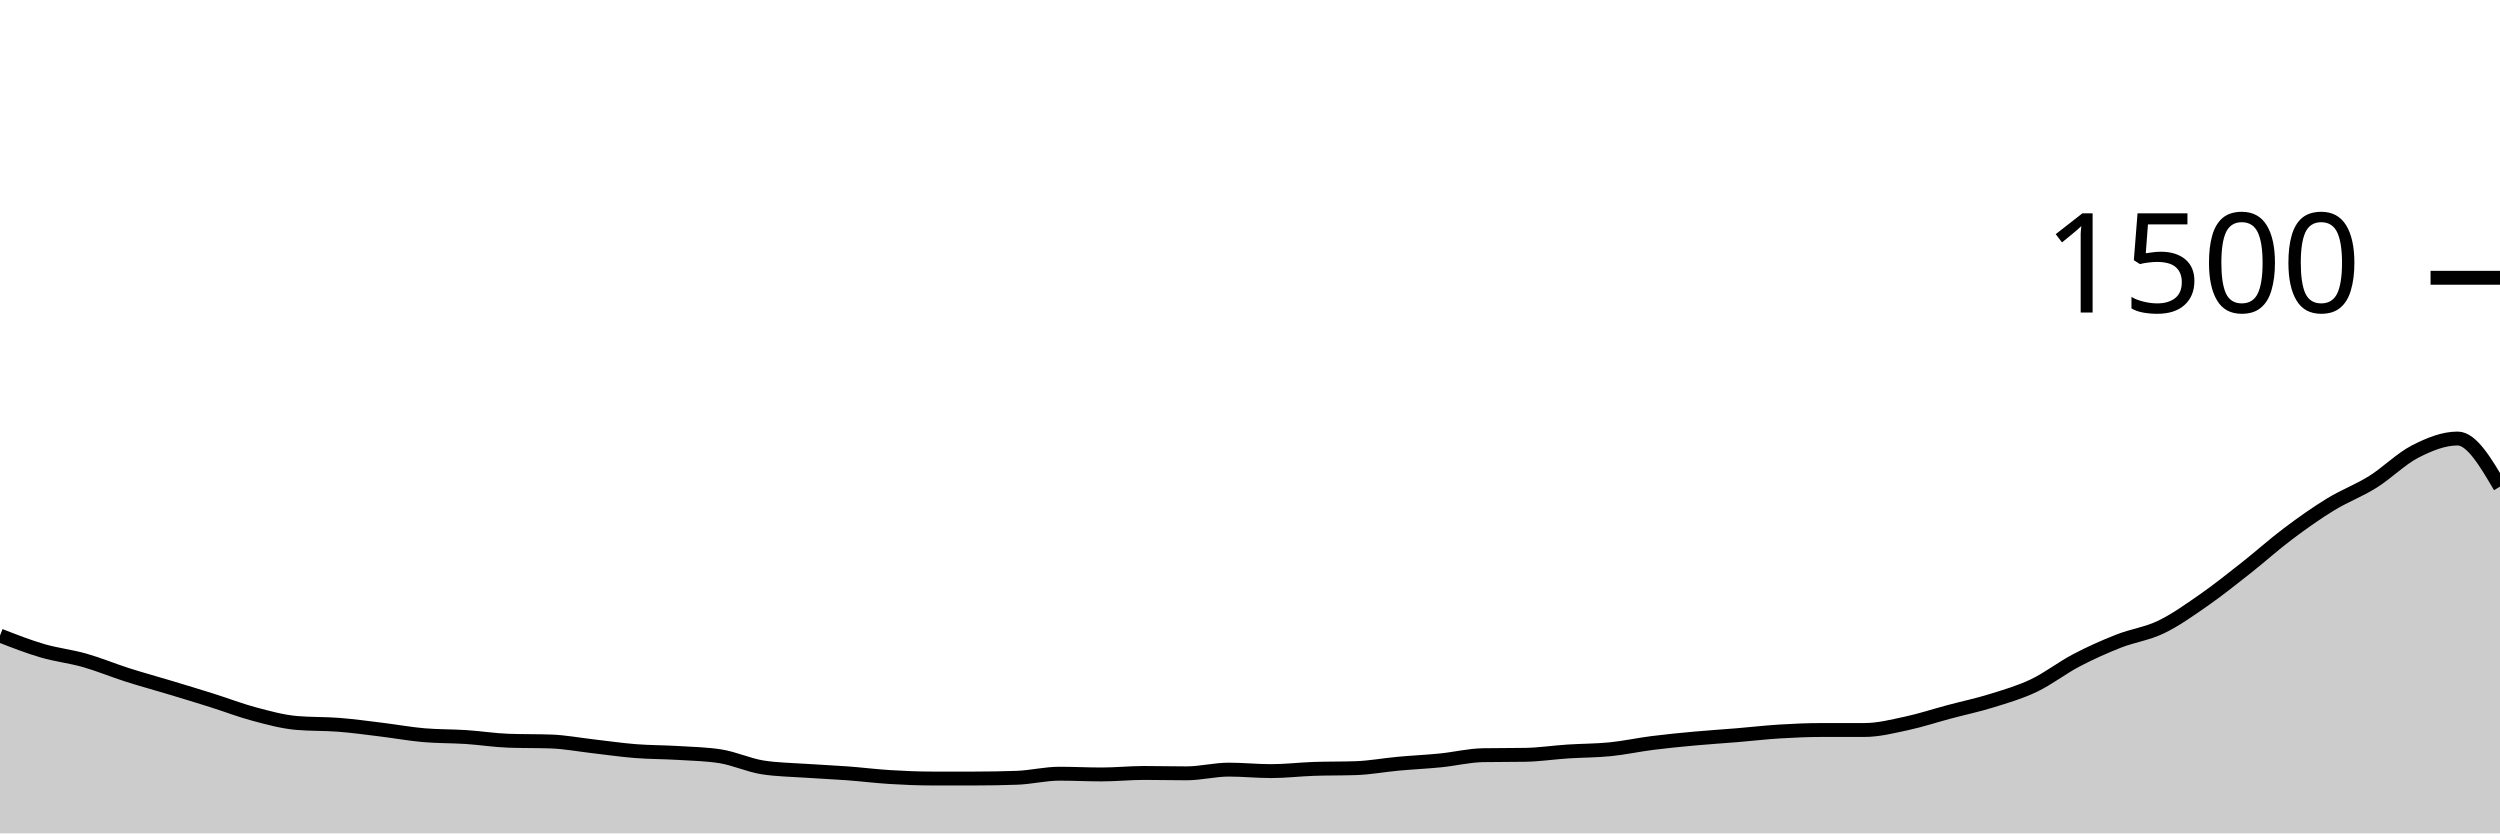
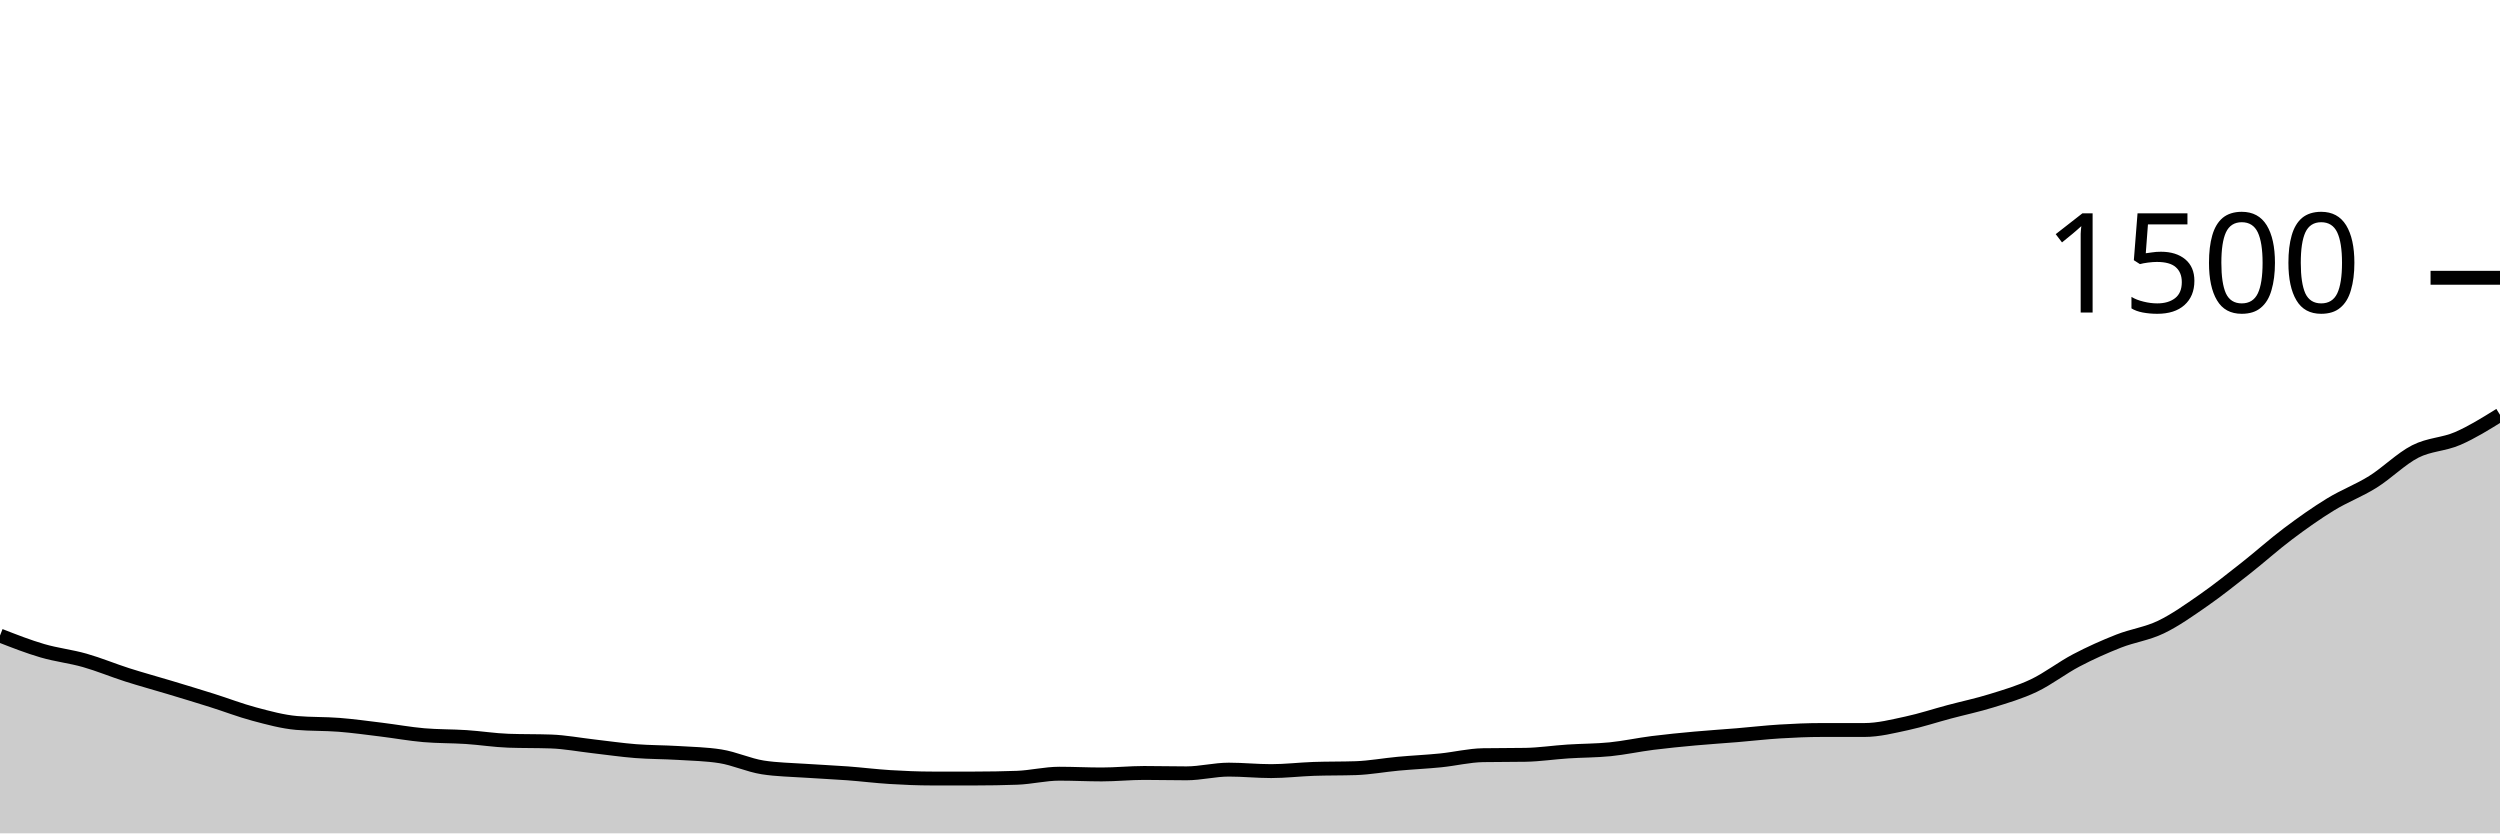
<svg xmlns="http://www.w3.org/2000/svg" viewBox="0 0 180 60">
  <g transform="translate(0,20)">
-     <path class="area" fill="rgba(0, 0, 0, 0.2)" d="M0,25.76C1.017,26.158,2.034,26.556,3.051,26.853C4.068,27.151,5.085,27.258,6.102,27.547C7.119,27.836,8.136,28.262,9.153,28.587C10.169,28.911,11.186,29.187,12.203,29.493C13.22,29.8,14.237,30.107,15.254,30.427C16.271,30.747,17.288,31.142,18.305,31.413C19.322,31.684,20.339,31.964,21.356,32.053C22.373,32.142,23.39,32.107,24.407,32.187C25.424,32.267,26.441,32.409,27.458,32.533C28.475,32.658,29.492,32.844,30.508,32.933C31.525,33.022,32.542,33,33.559,33.067C34.576,33.133,35.593,33.298,36.61,33.333C37.627,33.369,38.644,33.351,39.661,33.387C40.678,33.422,41.695,33.618,42.712,33.733C43.729,33.849,44.746,34,45.763,34.08C46.78,34.16,47.797,34.151,48.814,34.213C49.831,34.276,50.847,34.293,51.864,34.453C52.881,34.613,53.898,35.093,54.915,35.253C55.932,35.413,56.949,35.422,57.966,35.493C58.983,35.564,60,35.604,61.017,35.68C62.034,35.756,63.051,35.884,64.068,35.947C65.085,36.009,66.102,36.053,67.119,36.053C68.136,36.053,69.153,36.053,70.169,36.053C71.186,36.053,72.203,36.036,73.22,36C74.237,35.964,75.254,35.707,76.271,35.707C77.288,35.707,78.305,35.76,79.322,35.76C80.339,35.76,81.356,35.653,82.373,35.653C83.39,35.653,84.407,35.68,85.424,35.68C86.441,35.68,87.458,35.413,88.475,35.413C89.492,35.413,90.508,35.52,91.525,35.52C92.542,35.52,93.559,35.396,94.576,35.36C95.593,35.324,96.61,35.342,97.627,35.307C98.644,35.271,99.661,35.08,100.678,34.987C101.695,34.893,102.712,34.849,103.729,34.747C104.746,34.644,105.763,34.391,106.78,34.373C107.797,34.356,108.814,34.364,109.831,34.347C110.847,34.329,111.864,34.173,112.881,34.107C113.898,34.04,114.915,34.049,115.932,33.947C116.949,33.844,117.966,33.622,118.983,33.493C120,33.364,121.017,33.267,122.034,33.173C123.051,33.08,124.068,33.018,125.085,32.933C126.102,32.849,127.119,32.729,128.136,32.667C129.153,32.604,130.169,32.56,131.186,32.56C132.203,32.56,133.22,32.56,134.237,32.56C135.254,32.56,136.271,32.298,137.288,32.08C138.305,31.862,139.322,31.524,140.339,31.253C141.356,30.982,142.373,30.769,143.39,30.453C144.407,30.138,145.424,29.844,146.441,29.36C147.458,28.876,148.475,28.08,149.492,27.547C150.508,27.013,151.525,26.56,152.542,26.16C153.559,25.76,154.576,25.636,155.593,25.147C156.61,24.658,157.627,23.933,158.644,23.227C159.661,22.52,160.678,21.707,161.695,20.907C162.712,20.107,163.729,19.191,164.746,18.427C165.763,17.662,166.78,16.942,167.797,16.32C168.814,15.698,169.831,15.329,170.847,14.693C171.864,14.058,172.881,13.027,173.898,12.507C174.915,11.987,175.932,11.573,176.949,11.573C177.966,11.573,178.983,13.307,180,15.04L180,40C178.983,40,177.966,40,176.949,40C175.932,40,174.915,40,173.898,40C172.881,40,171.864,40,170.847,40C169.831,40,168.814,40,167.797,40C166.78,40,165.763,40,164.746,40C163.729,40,162.712,40,161.695,40C160.678,40,159.661,40,158.644,40C157.627,40,156.61,40,155.593,40C154.576,40,153.559,40,152.542,40C151.525,40,150.508,40,149.492,40C148.475,40,147.458,40,146.441,40C145.424,40,144.407,40,143.39,40C142.373,40,141.356,40,140.339,40C139.322,40,138.305,40,137.288,40C136.271,40,135.254,40,134.237,40C133.22,40,132.203,40,131.186,40C130.169,40,129.153,40,128.136,40C127.119,40,126.102,40,125.085,40C124.068,40,123.051,40,122.034,40C121.017,40,120,40,118.983,40C117.966,40,116.949,40,115.932,40C114.915,40,113.898,40,112.881,40C111.864,40,110.847,40,109.831,40C108.814,40,107.797,40,106.78,40C105.763,40,104.746,40,103.729,40C102.712,40,101.695,40,100.678,40C99.661,40,98.644,40,97.627,40C96.61,40,95.593,40,94.576,40C93.559,40,92.542,40,91.525,40C90.508,40,89.492,40,88.475,40C87.458,40,86.441,40,85.424,40C84.407,40,83.39,40,82.373,40C81.356,40,80.339,40,79.322,40C78.305,40,77.288,40,76.271,40C75.254,40,74.237,40,73.22,40C72.203,40,71.186,40,70.169,40C69.153,40,68.136,40,67.119,40C66.102,40,65.085,40,64.068,40C63.051,40,62.034,40,61.017,40C60,40,58.983,40,57.966,40C56.949,40,55.932,40,54.915,40C53.898,40,52.881,40,51.864,40C50.847,40,49.831,40,48.814,40C47.797,40,46.78,40,45.763,40C44.746,40,43.729,40,42.712,40C41.695,40,40.678,40,39.661,40C38.644,40,37.627,40,36.61,40C35.593,40,34.576,40,33.559,40C32.542,40,31.525,40,30.508,40C29.492,40,28.475,40,27.458,40C26.441,40,25.424,40,24.407,40C23.39,40,22.373,40,21.356,40C20.339,40,19.322,40,18.305,40C17.288,40,16.271,40,15.254,40C14.237,40,13.22,40,12.203,40C11.186,40,10.169,40,9.153,40C8.136,40,7.119,40,6.102,40C5.085,40,4.068,40,3.051,40C2.034,40,1.017,40,0,40Z" />
-     <path class="line" stroke="black" fill="none" d="M0,25.76C1.017,26.158,2.034,26.556,3.051,26.853C4.068,27.151,5.085,27.258,6.102,27.547C7.119,27.836,8.136,28.262,9.153,28.587C10.169,28.911,11.186,29.187,12.203,29.493C13.22,29.8,14.237,30.107,15.254,30.427C16.271,30.747,17.288,31.142,18.305,31.413C19.322,31.684,20.339,31.964,21.356,32.053C22.373,32.142,23.39,32.107,24.407,32.187C25.424,32.267,26.441,32.409,27.458,32.533C28.475,32.658,29.492,32.844,30.508,32.933C31.525,33.022,32.542,33,33.559,33.067C34.576,33.133,35.593,33.298,36.61,33.333C37.627,33.369,38.644,33.351,39.661,33.387C40.678,33.422,41.695,33.618,42.712,33.733C43.729,33.849,44.746,34,45.763,34.08C46.78,34.16,47.797,34.151,48.814,34.213C49.831,34.276,50.847,34.293,51.864,34.453C52.881,34.613,53.898,35.093,54.915,35.253C55.932,35.413,56.949,35.422,57.966,35.493C58.983,35.564,60,35.604,61.017,35.68C62.034,35.756,63.051,35.884,64.068,35.947C65.085,36.009,66.102,36.053,67.119,36.053C68.136,36.053,69.153,36.053,70.169,36.053C71.186,36.053,72.203,36.036,73.22,36C74.237,35.964,75.254,35.707,76.271,35.707C77.288,35.707,78.305,35.76,79.322,35.76C80.339,35.76,81.356,35.653,82.373,35.653C83.39,35.653,84.407,35.68,85.424,35.68C86.441,35.68,87.458,35.413,88.475,35.413C89.492,35.413,90.508,35.52,91.525,35.52C92.542,35.52,93.559,35.396,94.576,35.36C95.593,35.324,96.61,35.342,97.627,35.307C98.644,35.271,99.661,35.08,100.678,34.987C101.695,34.893,102.712,34.849,103.729,34.747C104.746,34.644,105.763,34.391,106.78,34.373C107.797,34.356,108.814,34.364,109.831,34.347C110.847,34.329,111.864,34.173,112.881,34.107C113.898,34.04,114.915,34.049,115.932,33.947C116.949,33.844,117.966,33.622,118.983,33.493C120,33.364,121.017,33.267,122.034,33.173C123.051,33.08,124.068,33.018,125.085,32.933C126.102,32.849,127.119,32.729,128.136,32.667C129.153,32.604,130.169,32.56,131.186,32.56C132.203,32.56,133.22,32.56,134.237,32.56C135.254,32.56,136.271,32.298,137.288,32.08C138.305,31.862,139.322,31.524,140.339,31.253C141.356,30.982,142.373,30.769,143.39,30.453C144.407,30.138,145.424,29.844,146.441,29.36C147.458,28.876,148.475,28.08,149.492,27.547C150.508,27.013,151.525,26.56,152.542,26.16C153.559,25.76,154.576,25.636,155.593,25.147C156.61,24.658,157.627,23.933,158.644,23.227C159.661,22.52,160.678,21.707,161.695,20.907C162.712,20.107,163.729,19.191,164.746,18.427C165.763,17.662,166.78,16.942,167.797,16.32C168.814,15.698,169.831,15.329,170.847,14.693C171.864,14.058,172.881,13.027,173.898,12.507C174.915,11.987,175.932,11.573,176.949,11.573C177.966,11.573,178.983,13.307,180,15.04" />
+     <path class="area" fill="rgba(0, 0, 0, 0.2)" d="M0,25.76C1.017,26.158,2.034,26.556,3.051,26.853C4.068,27.151,5.085,27.258,6.102,27.547C7.119,27.836,8.136,28.262,9.153,28.587C10.169,28.911,11.186,29.187,12.203,29.493C13.22,29.8,14.237,30.107,15.254,30.427C16.271,30.747,17.288,31.142,18.305,31.413C19.322,31.684,20.339,31.964,21.356,32.053C22.373,32.142,23.39,32.107,24.407,32.187C25.424,32.267,26.441,32.409,27.458,32.533C28.475,32.658,29.492,32.844,30.508,32.933C31.525,33.022,32.542,33,33.559,33.067C34.576,33.133,35.593,33.298,36.61,33.333C37.627,33.369,38.644,33.351,39.661,33.387C40.678,33.422,41.695,33.618,42.712,33.733C43.729,33.849,44.746,34,45.763,34.08C46.78,34.16,47.797,34.151,48.814,34.213C49.831,34.276,50.847,34.293,51.864,34.453C52.881,34.613,53.898,35.093,54.915,35.253C55.932,35.413,56.949,35.422,57.966,35.493C58.983,35.564,60,35.604,61.017,35.68C62.034,35.756,63.051,35.884,64.068,35.947C65.085,36.009,66.102,36.053,67.119,36.053C68.136,36.053,69.153,36.053,70.169,36.053C71.186,36.053,72.203,36.036,73.22,36C74.237,35.964,75.254,35.707,76.271,35.707C77.288,35.707,78.305,35.76,79.322,35.76C80.339,35.76,81.356,35.653,82.373,35.653C83.39,35.653,84.407,35.68,85.424,35.68C86.441,35.68,87.458,35.413,88.475,35.413C89.492,35.413,90.508,35.52,91.525,35.52C92.542,35.52,93.559,35.396,94.576,35.36C95.593,35.324,96.61,35.342,97.627,35.307C98.644,35.271,99.661,35.08,100.678,34.987C101.695,34.893,102.712,34.849,103.729,34.747C104.746,34.644,105.763,34.391,106.78,34.373C107.797,34.356,108.814,34.364,109.831,34.347C110.847,34.329,111.864,34.173,112.881,34.107C113.898,34.04,114.915,34.049,115.932,33.947C116.949,33.844,117.966,33.622,118.983,33.493C120,33.364,121.017,33.267,122.034,33.173C123.051,33.08,124.068,33.018,125.085,32.933C126.102,32.849,127.119,32.729,128.136,32.667C129.153,32.604,130.169,32.56,131.186,32.56C132.203,32.56,133.22,32.56,134.237,32.56C135.254,32.56,136.271,32.298,137.288,32.08C138.305,31.862,139.322,31.524,140.339,31.253C141.356,30.982,142.373,30.769,143.39,30.453C144.407,30.138,145.424,29.844,146.441,29.36C147.458,28.876,148.475,28.08,149.492,27.547C150.508,27.013,151.525,26.56,152.542,26.16C153.559,25.76,154.576,25.636,155.593,25.147C156.61,24.658,157.627,23.933,158.644,23.227C159.661,22.52,160.678,21.707,161.695,20.907C162.712,20.107,163.729,19.191,164.746,18.427C165.763,17.662,166.78,16.942,167.797,16.32C168.814,15.698,169.831,15.329,170.847,14.693C171.864,14.058,172.881,13.027,173.898,12.507C174.915,11.987,175.932,12.013,176.949,11.573C177.966,11.133,178.983,10.5,180,9.867L180,40C178.983,40,177.966,40,176.949,40C175.932,40,174.915,40,173.898,40C172.881,40,171.864,40,170.847,40C169.831,40,168.814,40,167.797,40C166.78,40,165.763,40,164.746,40C163.729,40,162.712,40,161.695,40C160.678,40,159.661,40,158.644,40C157.627,40,156.61,40,155.593,40C154.576,40,153.559,40,152.542,40C151.525,40,150.508,40,149.492,40C148.475,40,147.458,40,146.441,40C145.424,40,144.407,40,143.39,40C142.373,40,141.356,40,140.339,40C139.322,40,138.305,40,137.288,40C136.271,40,135.254,40,134.237,40C133.22,40,132.203,40,131.186,40C130.169,40,129.153,40,128.136,40C127.119,40,126.102,40,125.085,40C124.068,40,123.051,40,122.034,40C121.017,40,120,40,118.983,40C117.966,40,116.949,40,115.932,40C114.915,40,113.898,40,112.881,40C111.864,40,110.847,40,109.831,40C108.814,40,107.797,40,106.78,40C105.763,40,104.746,40,103.729,40C102.712,40,101.695,40,100.678,40C99.661,40,98.644,40,97.627,40C96.61,40,95.593,40,94.576,40C93.559,40,92.542,40,91.525,40C90.508,40,89.492,40,88.475,40C87.458,40,86.441,40,85.424,40C84.407,40,83.39,40,82.373,40C81.356,40,80.339,40,79.322,40C78.305,40,77.288,40,76.271,40C75.254,40,74.237,40,73.22,40C72.203,40,71.186,40,70.169,40C69.153,40,68.136,40,67.119,40C66.102,40,65.085,40,64.068,40C63.051,40,62.034,40,61.017,40C60,40,58.983,40,57.966,40C56.949,40,55.932,40,54.915,40C53.898,40,52.881,40,51.864,40C50.847,40,49.831,40,48.814,40C47.797,40,46.78,40,45.763,40C44.746,40,43.729,40,42.712,40C41.695,40,40.678,40,39.661,40C38.644,40,37.627,40,36.61,40C35.593,40,34.576,40,33.559,40C32.542,40,31.525,40,30.508,40C29.492,40,28.475,40,27.458,40C26.441,40,25.424,40,24.407,40C23.39,40,22.373,40,21.356,40C20.339,40,19.322,40,18.305,40C17.288,40,16.271,40,15.254,40C14.237,40,13.22,40,12.203,40C11.186,40,10.169,40,9.153,40C8.136,40,7.119,40,6.102,40C5.085,40,4.068,40,3.051,40C2.034,40,1.017,40,0,40Z" />
+     <path class="line" stroke="black" fill="none" d="M0,25.76C1.017,26.158,2.034,26.556,3.051,26.853C4.068,27.151,5.085,27.258,6.102,27.547C7.119,27.836,8.136,28.262,9.153,28.587C10.169,28.911,11.186,29.187,12.203,29.493C13.22,29.8,14.237,30.107,15.254,30.427C16.271,30.747,17.288,31.142,18.305,31.413C19.322,31.684,20.339,31.964,21.356,32.053C22.373,32.142,23.39,32.107,24.407,32.187C25.424,32.267,26.441,32.409,27.458,32.533C28.475,32.658,29.492,32.844,30.508,32.933C31.525,33.022,32.542,33,33.559,33.067C34.576,33.133,35.593,33.298,36.61,33.333C37.627,33.369,38.644,33.351,39.661,33.387C40.678,33.422,41.695,33.618,42.712,33.733C43.729,33.849,44.746,34,45.763,34.08C46.78,34.16,47.797,34.151,48.814,34.213C49.831,34.276,50.847,34.293,51.864,34.453C52.881,34.613,53.898,35.093,54.915,35.253C55.932,35.413,56.949,35.422,57.966,35.493C58.983,35.564,60,35.604,61.017,35.68C62.034,35.756,63.051,35.884,64.068,35.947C65.085,36.009,66.102,36.053,67.119,36.053C68.136,36.053,69.153,36.053,70.169,36.053C71.186,36.053,72.203,36.036,73.22,36C74.237,35.964,75.254,35.707,76.271,35.707C77.288,35.707,78.305,35.76,79.322,35.76C80.339,35.76,81.356,35.653,82.373,35.653C83.39,35.653,84.407,35.68,85.424,35.68C86.441,35.68,87.458,35.413,88.475,35.413C89.492,35.413,90.508,35.52,91.525,35.52C92.542,35.52,93.559,35.396,94.576,35.36C95.593,35.324,96.61,35.342,97.627,35.307C98.644,35.271,99.661,35.08,100.678,34.987C101.695,34.893,102.712,34.849,103.729,34.747C104.746,34.644,105.763,34.391,106.78,34.373C107.797,34.356,108.814,34.364,109.831,34.347C110.847,34.329,111.864,34.173,112.881,34.107C113.898,34.04,114.915,34.049,115.932,33.947C116.949,33.844,117.966,33.622,118.983,33.493C120,33.364,121.017,33.267,122.034,33.173C123.051,33.08,124.068,33.018,125.085,32.933C126.102,32.849,127.119,32.729,128.136,32.667C129.153,32.604,130.169,32.56,131.186,32.56C132.203,32.56,133.22,32.56,134.237,32.56C135.254,32.56,136.271,32.298,137.288,32.08C138.305,31.862,139.322,31.524,140.339,31.253C141.356,30.982,142.373,30.769,143.39,30.453C144.407,30.138,145.424,29.844,146.441,29.36C147.458,28.876,148.475,28.08,149.492,27.547C150.508,27.013,151.525,26.56,152.542,26.16C153.559,25.76,154.576,25.636,155.593,25.147C156.61,24.658,157.627,23.933,158.644,23.227C159.661,22.52,160.678,21.707,161.695,20.907C162.712,20.107,163.729,19.191,164.746,18.427C165.763,17.662,166.78,16.942,167.797,16.32C168.814,15.698,169.831,15.329,170.847,14.693C171.864,14.058,172.881,13.027,173.898,12.507C174.915,11.987,175.932,12.013,176.949,11.573C177.966,11.133,178.983,10.5,180,9.867" />
    <path class="axis-ceiling" stroke-width="1" stroke="black" fill="none" d="M175,0L180,0" />
    <text class="axis-ceiling-label" font-family="sans-serif" text-anchor="end" font-size="10px" x="170" y="2.5">1500</text>
  </g>
</svg>
